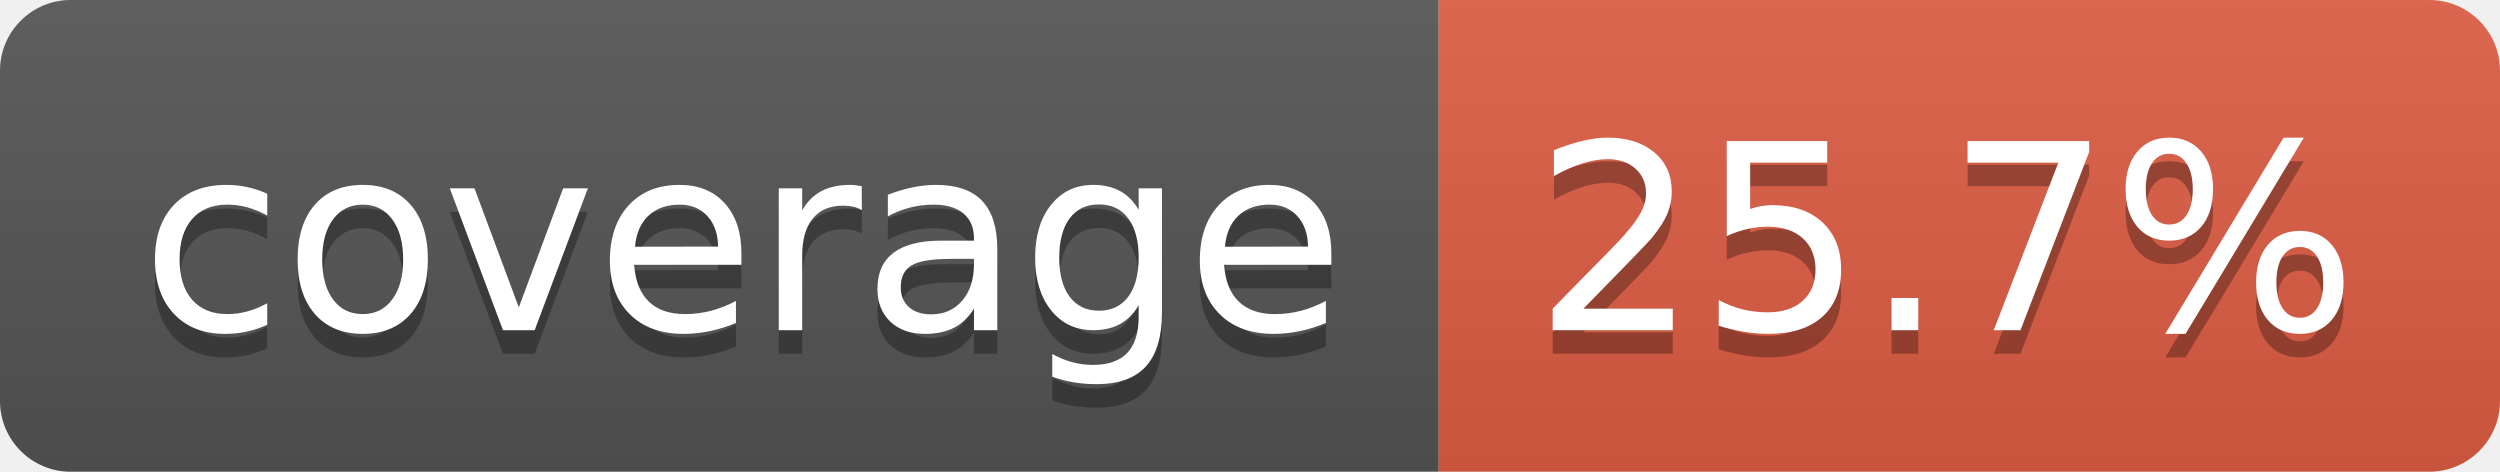
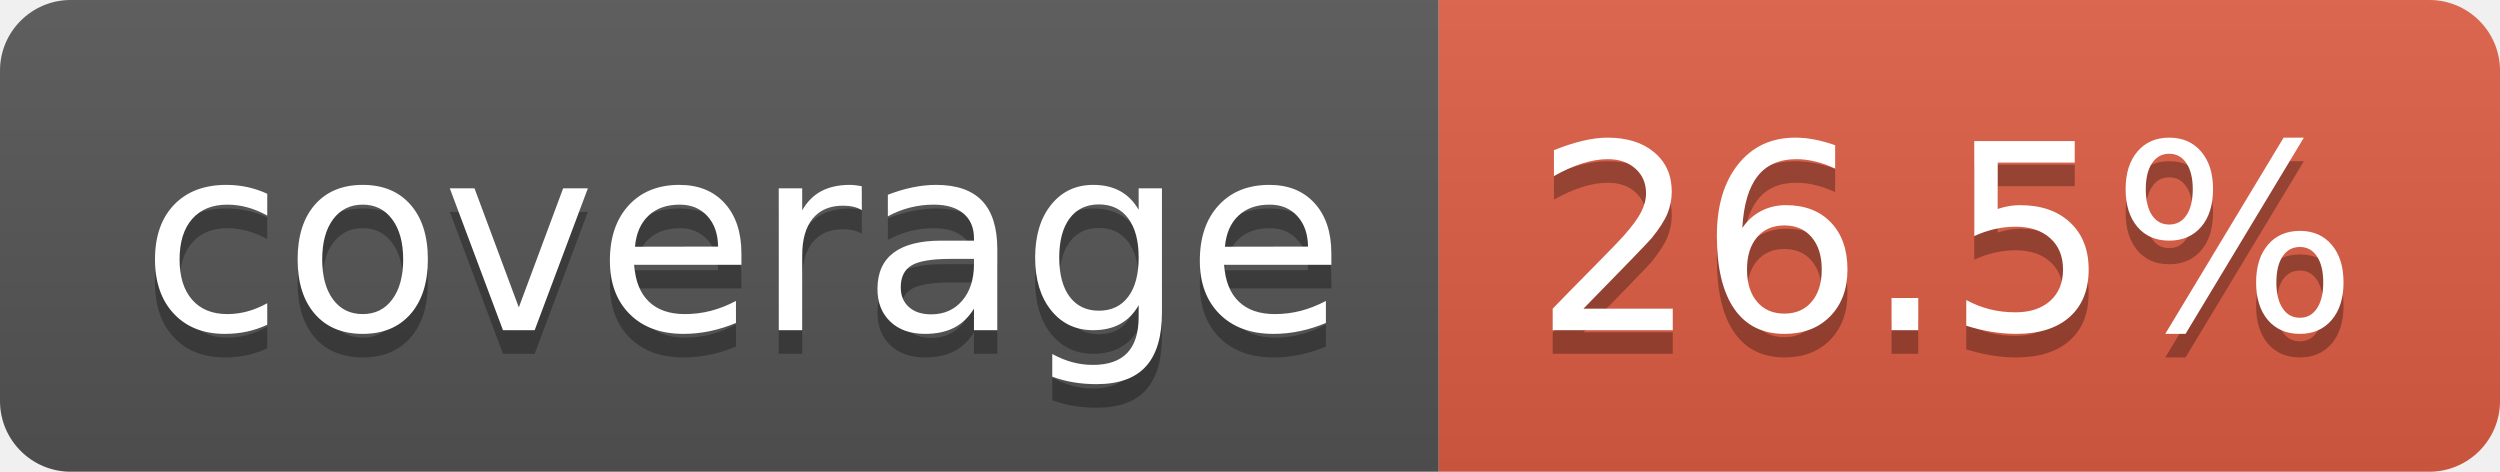
- <svg xmlns="http://www.w3.org/2000/svg" width="106" height="20" role="img" aria-label="coverage: 25.7%">
+ <svg xmlns="http://www.w3.org/2000/svg" width="106" height="20" role="img" aria-label="coverage: 26.5%">
  <linearGradient id="s" x2="0" y2="100%">
    <stop offset="0" stop-color="#bbb" stop-opacity=".1" />
    <stop offset="1" stop-opacity=".1" />
  </linearGradient>
  <clipPath id="r">
    <rect width="106" height="20" rx="3" fill="#fff" />
  </clipPath>
  <g clip-path="url(#r)">
    <rect width="61" height="20" fill="#555" />
    <rect x="61" width="45" height="20" fill="#e05d44" />
    <rect width="106" height="20" fill="url(#s)" />
  </g>
  <g fill="#fff" text-anchor="middle" font-family="Verdana,Geneva,DejaVu Sans,sans-serif" text-rendering="geometricPrecision" font-size="110">
    <text aria-hidden="true" x="315" y="150" fill="#010101" fill-opacity=".3" transform="scale(.1)" textLength="510">coverage</text>
    <text x="315" y="140" transform="scale(.1)" fill="#fff" textLength="510">coverage</text>
-     <text aria-hidden="true" x="825" y="150" fill="#010101" fill-opacity=".3" transform="scale(.1)" textLength="350">25.7%</text>
-     <text x="825" y="140" transform="scale(.1)" fill="#fff" textLength="350">25.7%</text>
+     <text aria-hidden="true" x="825" y="150" fill="#010101" fill-opacity=".3" transform="scale(.1)" textLength="350">26.5%</text>
+     <text x="825" y="140" transform="scale(.1)" fill="#fff" textLength="350">26.5%</text>
  </g>
</svg>
